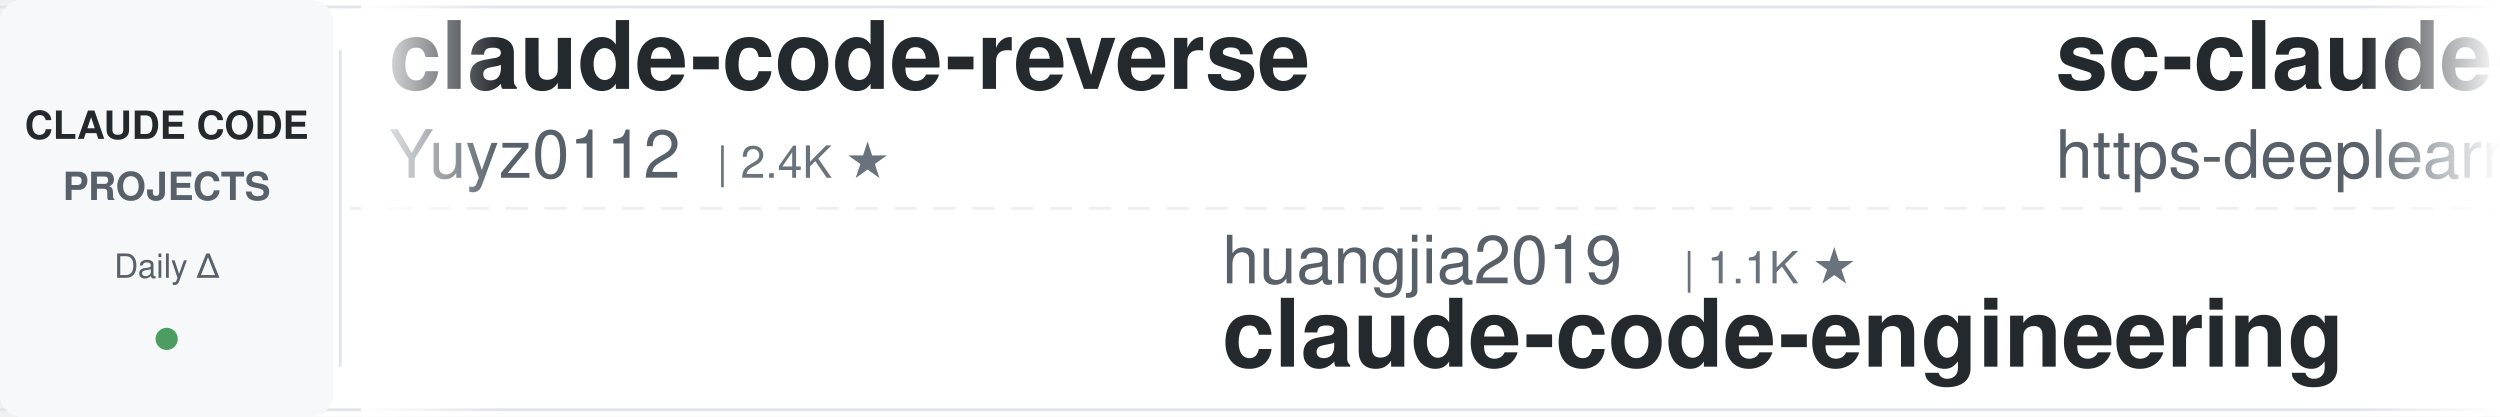
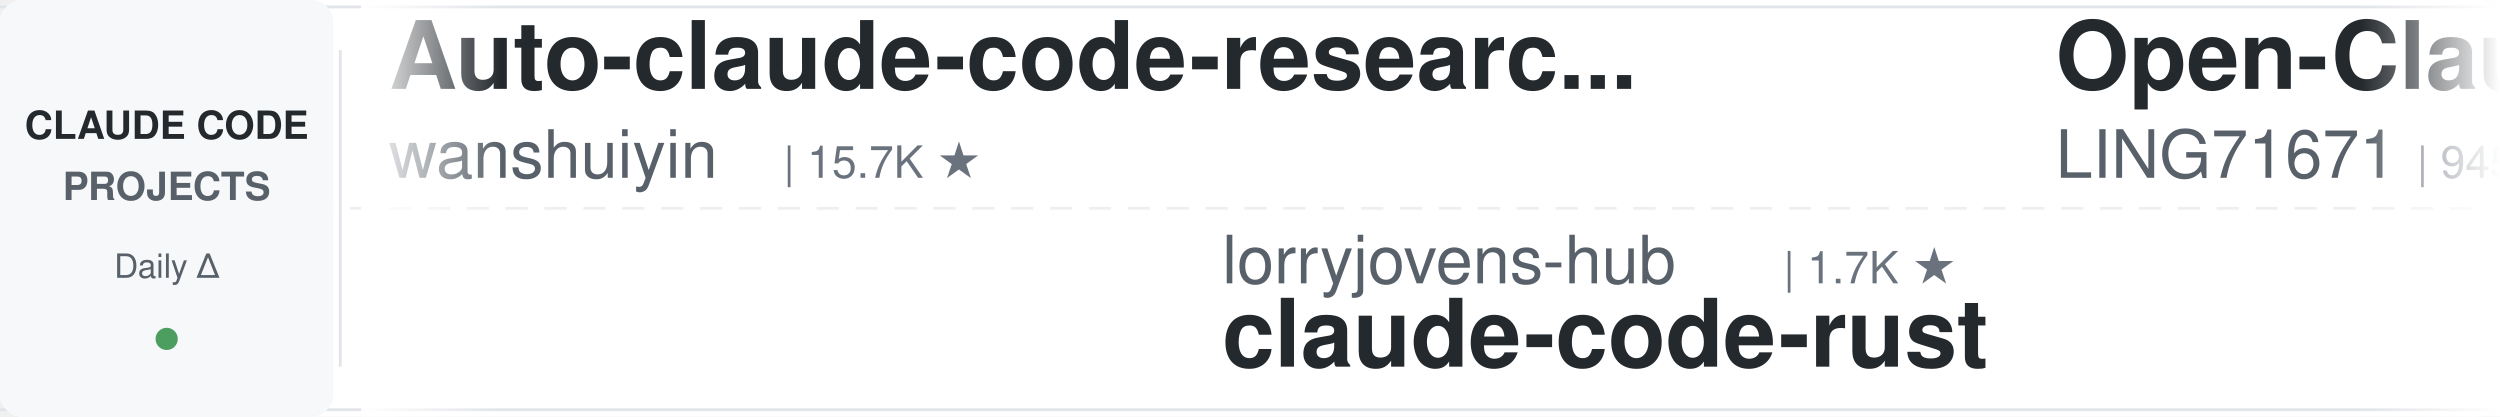
<svg xmlns="http://www.w3.org/2000/svg" width="900" height="150">
  <defs>
    <linearGradient id="leftFade" x1="0%" y1="0%" x2="100%" y2="0%">
      <stop offset="0%" style="stop-color:#ffffff;stop-opacity:1" />
      <stop offset="100%" style="stop-color:#ffffff;stop-opacity:0" />
    </linearGradient>
    <linearGradient id="rightFade" x1="0%" y1="0%" x2="100%" y2="0%">
      <stop offset="0%" style="stop-color:#ffffff;stop-opacity:0" />
      <stop offset="100%" style="stop-color:#ffffff;stop-opacity:1" />
    </linearGradient>
  </defs>
  <rect width="900" height="150" fill="#ffffff" rx="8" />
  <rect x="0" y="2" width="900" height="1" fill="#e1e4e8" />
  <rect x="0" y="147" width="900" height="1" fill="#e1e4e8" />
  <line x1="0" y1="75" x2="900" y2="75" stroke="#e1e4e8" stroke-width="1" stroke-dasharray="8 6" opacity="0.6" />
  <rect x="0" y="0" width="120" height="150" fill="#f6f8fa" rx="8" />
  <text x="60" y="50" font-family="-apple-system, BlinkMacSystemFont, 'Segoe UI', Helvetica, Arial, sans-serif" font-size="14" font-weight="600" fill="#24292e" text-anchor="middle">CLAUDE CODE</text>
  <text x="60" y="72" font-family="-apple-system, BlinkMacSystemFont, 'Segoe UI', Helvetica, Arial, sans-serif" font-size="14" font-weight="600" fill="#586069" text-anchor="middle">PROJECTS</text>
  <text x="60" y="100" font-family="-apple-system, BlinkMacSystemFont, 'Segoe UI', Helvetica, Arial, sans-serif" font-size="12" font-weight="500" fill="#586069" text-anchor="middle">Daily Δ</text>
  <circle cx="60" cy="122" r="4" fill="#22863a" opacity="0.8" />
  <rect x="122" y="18" width="1" height="114" fill="#e1e4e8" />
  <clipPath id="tickerClip">
    <rect x="130" y="0" width="770" height="150" />
  </clipPath>
  <g clip-path="url(#tickerClip)">
    <g id="tickerItems">
      <animateTransform attributeName="transform" attributeType="XML" type="translate" from="0 0" to="-3000 0" dur="54s" repeatCount="indefinite" />
      <g transform="translate(0, 0)">
-         <text x="140" y="32" font-family="-apple-system, BlinkMacSystemFont, 'Segoe UI', Helvetica, Arial, sans-serif" font-size="34" font-weight="600" fill="#24292e">claude-code-reverse</text>
-         <text x="140" y="64" font-family="-apple-system, BlinkMacSystemFont, 'Segoe UI', Helvetica, Arial, sans-serif" font-size="24" font-weight="400" fill="#586069">Yuyz0112</text>
-         <text x="258" y="64" font-family="-apple-system, BlinkMacSystemFont, 'Segoe UI', Helvetica, Arial, sans-serif" font-size="16" font-weight="500" fill="#6a737d">| 2.4K ★</text>
+         <text x="140" y="32" font-family="-apple-system, BlinkMacSystemFont, 'Segoe UI', Helvetica, Arial, sans-serif" font-size="34" font-weight="600" fill="#24292e">Auto-claude-code-researc...</text>
+         <text x="140" y="64" font-family="-apple-system, BlinkMacSystemFont, 'Segoe UI', Helvetica, Arial, sans-serif" font-size="24" font-weight="400" fill="#586069">wanshuiyin</text>
+         <text x="282" y="64" font-family="-apple-system, BlinkMacSystemFont, 'Segoe UI', Helvetica, Arial, sans-serif" font-size="16" font-weight="500" fill="#6a737d">| 15.7K ★</text>
      </g>
      <g transform="translate(300, 0)">
-         <text x="140" y="102" font-family="-apple-system, BlinkMacSystemFont, 'Segoe UI', Helvetica, Arial, sans-serif" font-size="24" font-weight="400" fill="#586069">huangjia2019</text>
-         <text x="306" y="102" font-family="-apple-system, BlinkMacSystemFont, 'Segoe UI', Helvetica, Arial, sans-serif" font-size="16" font-weight="500" fill="#6a737d">| 1.1K ★</text>
-         <text x="140" y="132" font-family="-apple-system, BlinkMacSystemFont, 'Segoe UI', Helvetica, Arial, sans-serif" font-size="34" font-weight="600" fill="#24292e">claude-code-engineering</text>
+         <text x="140" y="102" font-family="-apple-system, BlinkMacSystemFont, 'Segoe UI', Helvetica, Arial, sans-serif" font-size="24" font-weight="400" fill="#586069">lorryjovens-hub</text>
+         <text x="342" y="102" font-family="-apple-system, BlinkMacSystemFont, 'Segoe UI', Helvetica, Arial, sans-serif" font-size="16" font-weight="500" fill="#6a737d">| 1.7K ★</text>
+         <text x="140" y="132" font-family="-apple-system, BlinkMacSystemFont, 'Segoe UI', Helvetica, Arial, sans-serif" font-size="34" font-weight="600" fill="#24292e">claude-code-rust</text>
      </g>
      <g transform="translate(600, 0)">
-         <text x="140" y="32" font-family="-apple-system, BlinkMacSystemFont, 'Segoe UI', Helvetica, Arial, sans-serif" font-size="34" font-weight="600" fill="#24292e">sc-claude-code-files</text>
-         <text x="140" y="64" font-family="-apple-system, BlinkMacSystemFont, 'Segoe UI', Helvetica, Arial, sans-serif" font-size="24" font-weight="400" fill="#586069">https-deeplearning-ai</text>
-         <text x="414" y="64" font-family="-apple-system, BlinkMacSystemFont, 'Segoe UI', Helvetica, Arial, sans-serif" font-size="16" font-weight="500" fill="#6a737d">| 545 ★</text>
+         <text x="140" y="32" font-family="-apple-system, BlinkMacSystemFont, 'Segoe UI', Helvetica, Arial, sans-serif" font-size="34" font-weight="600" fill="#24292e">Open-ClaudeCode</text>
+         <text x="140" y="64" font-family="-apple-system, BlinkMacSystemFont, 'Segoe UI', Helvetica, Arial, sans-serif" font-size="24" font-weight="400" fill="#586069">LING71671</text>
+         <text x="270" y="64" font-family="-apple-system, BlinkMacSystemFont, 'Segoe UI', Helvetica, Arial, sans-serif" font-size="16" font-weight="500" fill="#6a737d">| 945 ★</text>
      </g>
      <g transform="translate(900, 0)">
-         <text x="140" y="102" font-family="-apple-system, BlinkMacSystemFont, 'Segoe UI', Helvetica, Arial, sans-serif" font-size="24" font-weight="400" fill="#586069">ding113</text>
-         <text x="246" y="102" font-family="-apple-system, BlinkMacSystemFont, 'Segoe UI', Helvetica, Arial, sans-serif" font-size="16" font-weight="500" fill="#6a737d">| 3.4K ★</text>
-         <text x="140" y="132" font-family="-apple-system, BlinkMacSystemFont, 'Segoe UI', Helvetica, Arial, sans-serif" font-size="34" font-weight="600" fill="#24292e">claude-code-hub</text>
+         <text x="140" y="102" font-family="-apple-system, BlinkMacSystemFont, 'Segoe UI', Helvetica, Arial, sans-serif" font-size="24" font-weight="400" fill="#586069">shanraisshan</text>
+         <text x="306" y="102" font-family="-apple-system, BlinkMacSystemFont, 'Segoe UI', Helvetica, Arial, sans-serif" font-size="16" font-weight="500" fill="#6a737d">| 65.6K ★</text>
+         <text x="140" y="132" font-family="-apple-system, BlinkMacSystemFont, 'Segoe UI', Helvetica, Arial, sans-serif" font-size="34" font-weight="600" fill="#24292e">claude-code-best-practic...</text>
      </g>
      <g transform="translate(1200, 0)">
-         <text x="140" y="32" font-family="-apple-system, BlinkMacSystemFont, 'Segoe UI', Helvetica, Arial, sans-serif" font-size="34" font-weight="600" fill="#24292e">claude-code-guide</text>
-         <text x="140" y="64" font-family="-apple-system, BlinkMacSystemFont, 'Segoe UI', Helvetica, Arial, sans-serif" font-size="24" font-weight="400" fill="#586069">zebbern</text>
-         <text x="246" y="64" font-family="-apple-system, BlinkMacSystemFont, 'Segoe UI', Helvetica, Arial, sans-serif" font-size="16" font-weight="500" fill="#6a737d">| 4.6K ★</text>
+         <text x="140" y="32" font-family="-apple-system, BlinkMacSystemFont, 'Segoe UI', Helvetica, Arial, sans-serif" font-size="34" font-weight="600" fill="#24292e">claude-code-source</text>
+         <text x="140" y="64" font-family="-apple-system, BlinkMacSystemFont, 'Segoe UI', Helvetica, Arial, sans-serif" font-size="24" font-weight="400" fill="#586069">AprilNEA</text>
+         <text x="258" y="64" font-family="-apple-system, BlinkMacSystemFont, 'Segoe UI', Helvetica, Arial, sans-serif" font-size="16" font-weight="500" fill="#6a737d">| 392 ★</text>
      </g>
      <g transform="translate(1500, 0)">
        <text x="140" y="102" font-family="-apple-system, BlinkMacSystemFont, 'Segoe UI', Helvetica, Arial, sans-serif" font-size="24" font-weight="400" fill="#586069">nicedreamzapp</text>
        <text x="318" y="102" font-family="-apple-system, BlinkMacSystemFont, 'Segoe UI', Helvetica, Arial, sans-serif" font-size="16" font-weight="500" fill="#6a737d">| 3.3K ★</text>
        <text x="140" y="132" font-family="-apple-system, BlinkMacSystemFont, 'Segoe UI', Helvetica, Arial, sans-serif" font-size="34" font-weight="600" fill="#24292e">claude-code-local</text>
      </g>
      <g transform="translate(1800, 0)">
        <text x="140" y="32" font-family="-apple-system, BlinkMacSystemFont, 'Segoe UI', Helvetica, Arial, sans-serif" font-size="34" font-weight="600" fill="#24292e">claude-code-analysis</text>
        <text x="140" y="64" font-family="-apple-system, BlinkMacSystemFont, 'Segoe UI', Helvetica, Arial, sans-serif" font-size="24" font-weight="400" fill="#586069">liuup</text>
        <text x="222" y="64" font-family="-apple-system, BlinkMacSystemFont, 'Segoe UI', Helvetica, Arial, sans-serif" font-size="16" font-weight="500" fill="#6a737d">| 3.9K ★</text>
      </g>
      <g transform="translate(2100, 0)">
-         <text x="140" y="102" font-family="-apple-system, BlinkMacSystemFont, 'Segoe UI', Helvetica, Arial, sans-serif" font-size="24" font-weight="400" fill="#586069">Alishahryar1</text>
-         <text x="306" y="102" font-family="-apple-system, BlinkMacSystemFont, 'Segoe UI', Helvetica, Arial, sans-serif" font-size="16" font-weight="500" fill="#6a737d">| 53.2K ★</text>
-         <text x="140" y="132" font-family="-apple-system, BlinkMacSystemFont, 'Segoe UI', Helvetica, Arial, sans-serif" font-size="34" font-weight="600" fill="#24292e">free-claude-code</text>
+         <text x="140" y="102" font-family="-apple-system, BlinkMacSystemFont, 'Segoe UI', Helvetica, Arial, sans-serif" font-size="24" font-weight="400" fill="#586069">centminmod</text>
+         <text x="282" y="102" font-family="-apple-system, BlinkMacSystemFont, 'Segoe UI', Helvetica, Arial, sans-serif" font-size="16" font-weight="500" fill="#6a737d">| 2.6K ★</text>
+         <text x="140" y="132" font-family="-apple-system, BlinkMacSystemFont, 'Segoe UI', Helvetica, Arial, sans-serif" font-size="34" font-weight="600" fill="#24292e">my-claude-code-setup</text>
      </g>
      <g transform="translate(2400, 0)">
-         <text x="140" y="32" font-family="-apple-system, BlinkMacSystemFont, 'Segoe UI', Helvetica, Arial, sans-serif" font-size="34" font-weight="600" fill="#24292e">arcads-claude-code</text>
-         <text x="140" y="64" font-family="-apple-system, BlinkMacSystemFont, 'Segoe UI', Helvetica, Arial, sans-serif" font-size="24" font-weight="400" fill="#586069">krusemediallc</text>
-         <text x="318" y="64" font-family="-apple-system, BlinkMacSystemFont, 'Segoe UI', Helvetica, Arial, sans-serif" font-size="16" font-weight="500" fill="#6a737d">| 1.5K ★</text>
+         <text x="140" y="32" font-family="-apple-system, BlinkMacSystemFont, 'Segoe UI', Helvetica, Arial, sans-serif" font-size="34" font-weight="600" fill="#24292e">awesome-claude-code-suba...</text>
+         <text x="140" y="64" font-family="-apple-system, BlinkMacSystemFont, 'Segoe UI', Helvetica, Arial, sans-serif" font-size="24" font-weight="400" fill="#586069">VoltAgent</text>
+         <text x="270" y="64" font-family="-apple-system, BlinkMacSystemFont, 'Segoe UI', Helvetica, Arial, sans-serif" font-size="16" font-weight="500" fill="#6a737d">| 24.9K ★</text>
      </g>
      <g transform="translate(2700, 0)">
-         <text x="140" y="102" font-family="-apple-system, BlinkMacSystemFont, 'Segoe UI', Helvetica, Arial, sans-serif" font-size="24" font-weight="400" fill="#586069">VILA-Lab</text>
-         <text x="258" y="102" font-family="-apple-system, BlinkMacSystemFont, 'Segoe UI', Helvetica, Arial, sans-serif" font-size="16" font-weight="500" fill="#6a737d">| 2.1K ★</text>
-         <text x="140" y="132" font-family="-apple-system, BlinkMacSystemFont, 'Segoe UI', Helvetica, Arial, sans-serif" font-size="34" font-weight="600" fill="#24292e">Dive-into-Claude-Code</text>
+         <text x="140" y="102" font-family="-apple-system, BlinkMacSystemFont, 'Segoe UI', Helvetica, Arial, sans-serif" font-size="24" font-weight="400" fill="#586069">disler</text>
+         <text x="234" y="102" font-family="-apple-system, BlinkMacSystemFont, 'Segoe UI', Helvetica, Arial, sans-serif" font-size="16" font-weight="500" fill="#6a737d">| 3.9K ★</text>
+         <text x="140" y="132" font-family="-apple-system, BlinkMacSystemFont, 'Segoe UI', Helvetica, Arial, sans-serif" font-size="34" font-weight="600" fill="#24292e">claude-code-hooks-master...</text>
      </g>
      <g transform="translate(3000, 0)">
-         <text x="140" y="32" font-family="-apple-system, BlinkMacSystemFont, 'Segoe UI', Helvetica, Arial, sans-serif" font-size="34" font-weight="600" fill="#24292e">claude-code-reverse</text>
-         <text x="140" y="64" font-family="-apple-system, BlinkMacSystemFont, 'Segoe UI', Helvetica, Arial, sans-serif" font-size="24" font-weight="400" fill="#586069">Yuyz0112</text>
-         <text x="258" y="64" font-family="-apple-system, BlinkMacSystemFont, 'Segoe UI', Helvetica, Arial, sans-serif" font-size="16" font-weight="500" fill="#6a737d">| 2.4K ★</text>
+         <text x="140" y="32" font-family="-apple-system, BlinkMacSystemFont, 'Segoe UI', Helvetica, Arial, sans-serif" font-size="34" font-weight="600" fill="#24292e">Auto-claude-code-researc...</text>
+         <text x="140" y="64" font-family="-apple-system, BlinkMacSystemFont, 'Segoe UI', Helvetica, Arial, sans-serif" font-size="24" font-weight="400" fill="#586069">wanshuiyin</text>
+         <text x="282" y="64" font-family="-apple-system, BlinkMacSystemFont, 'Segoe UI', Helvetica, Arial, sans-serif" font-size="16" font-weight="500" fill="#6a737d">| 15.7K ★</text>
      </g>
      <g transform="translate(3300, 0)">
-         <text x="140" y="102" font-family="-apple-system, BlinkMacSystemFont, 'Segoe UI', Helvetica, Arial, sans-serif" font-size="24" font-weight="400" fill="#586069">huangjia2019</text>
-         <text x="306" y="102" font-family="-apple-system, BlinkMacSystemFont, 'Segoe UI', Helvetica, Arial, sans-serif" font-size="16" font-weight="500" fill="#6a737d">| 1.1K ★</text>
-         <text x="140" y="132" font-family="-apple-system, BlinkMacSystemFont, 'Segoe UI', Helvetica, Arial, sans-serif" font-size="34" font-weight="600" fill="#24292e">claude-code-engineering</text>
+         <text x="140" y="102" font-family="-apple-system, BlinkMacSystemFont, 'Segoe UI', Helvetica, Arial, sans-serif" font-size="24" font-weight="400" fill="#586069">lorryjovens-hub</text>
+         <text x="342" y="102" font-family="-apple-system, BlinkMacSystemFont, 'Segoe UI', Helvetica, Arial, sans-serif" font-size="16" font-weight="500" fill="#6a737d">| 1.7K ★</text>
+         <text x="140" y="132" font-family="-apple-system, BlinkMacSystemFont, 'Segoe UI', Helvetica, Arial, sans-serif" font-size="34" font-weight="600" fill="#24292e">claude-code-rust</text>
      </g>
      <g transform="translate(3600, 0)">
-         <text x="140" y="32" font-family="-apple-system, BlinkMacSystemFont, 'Segoe UI', Helvetica, Arial, sans-serif" font-size="34" font-weight="600" fill="#24292e">sc-claude-code-files</text>
-         <text x="140" y="64" font-family="-apple-system, BlinkMacSystemFont, 'Segoe UI', Helvetica, Arial, sans-serif" font-size="24" font-weight="400" fill="#586069">https-deeplearning-ai</text>
-         <text x="414" y="64" font-family="-apple-system, BlinkMacSystemFont, 'Segoe UI', Helvetica, Arial, sans-serif" font-size="16" font-weight="500" fill="#6a737d">| 545 ★</text>
+         <text x="140" y="32" font-family="-apple-system, BlinkMacSystemFont, 'Segoe UI', Helvetica, Arial, sans-serif" font-size="34" font-weight="600" fill="#24292e">Open-ClaudeCode</text>
+         <text x="140" y="64" font-family="-apple-system, BlinkMacSystemFont, 'Segoe UI', Helvetica, Arial, sans-serif" font-size="24" font-weight="400" fill="#586069">LING71671</text>
+         <text x="270" y="64" font-family="-apple-system, BlinkMacSystemFont, 'Segoe UI', Helvetica, Arial, sans-serif" font-size="16" font-weight="500" fill="#6a737d">| 945 ★</text>
      </g>
      <g transform="translate(3900, 0)">
-         <text x="140" y="102" font-family="-apple-system, BlinkMacSystemFont, 'Segoe UI', Helvetica, Arial, sans-serif" font-size="24" font-weight="400" fill="#586069">ding113</text>
-         <text x="246" y="102" font-family="-apple-system, BlinkMacSystemFont, 'Segoe UI', Helvetica, Arial, sans-serif" font-size="16" font-weight="500" fill="#6a737d">| 3.4K ★</text>
-         <text x="140" y="132" font-family="-apple-system, BlinkMacSystemFont, 'Segoe UI', Helvetica, Arial, sans-serif" font-size="34" font-weight="600" fill="#24292e">claude-code-hub</text>
+         <text x="140" y="102" font-family="-apple-system, BlinkMacSystemFont, 'Segoe UI', Helvetica, Arial, sans-serif" font-size="24" font-weight="400" fill="#586069">shanraisshan</text>
+         <text x="306" y="102" font-family="-apple-system, BlinkMacSystemFont, 'Segoe UI', Helvetica, Arial, sans-serif" font-size="16" font-weight="500" fill="#6a737d">| 65.6K ★</text>
+         <text x="140" y="132" font-family="-apple-system, BlinkMacSystemFont, 'Segoe UI', Helvetica, Arial, sans-serif" font-size="34" font-weight="600" fill="#24292e">claude-code-best-practic...</text>
      </g>
    </g>
  </g>
  <rect x="130" y="0" width="50" height="150" fill="url(#leftFade)" />
  <rect x="850" y="0" width="50" height="150" fill="url(#rightFade)" />
</svg>
